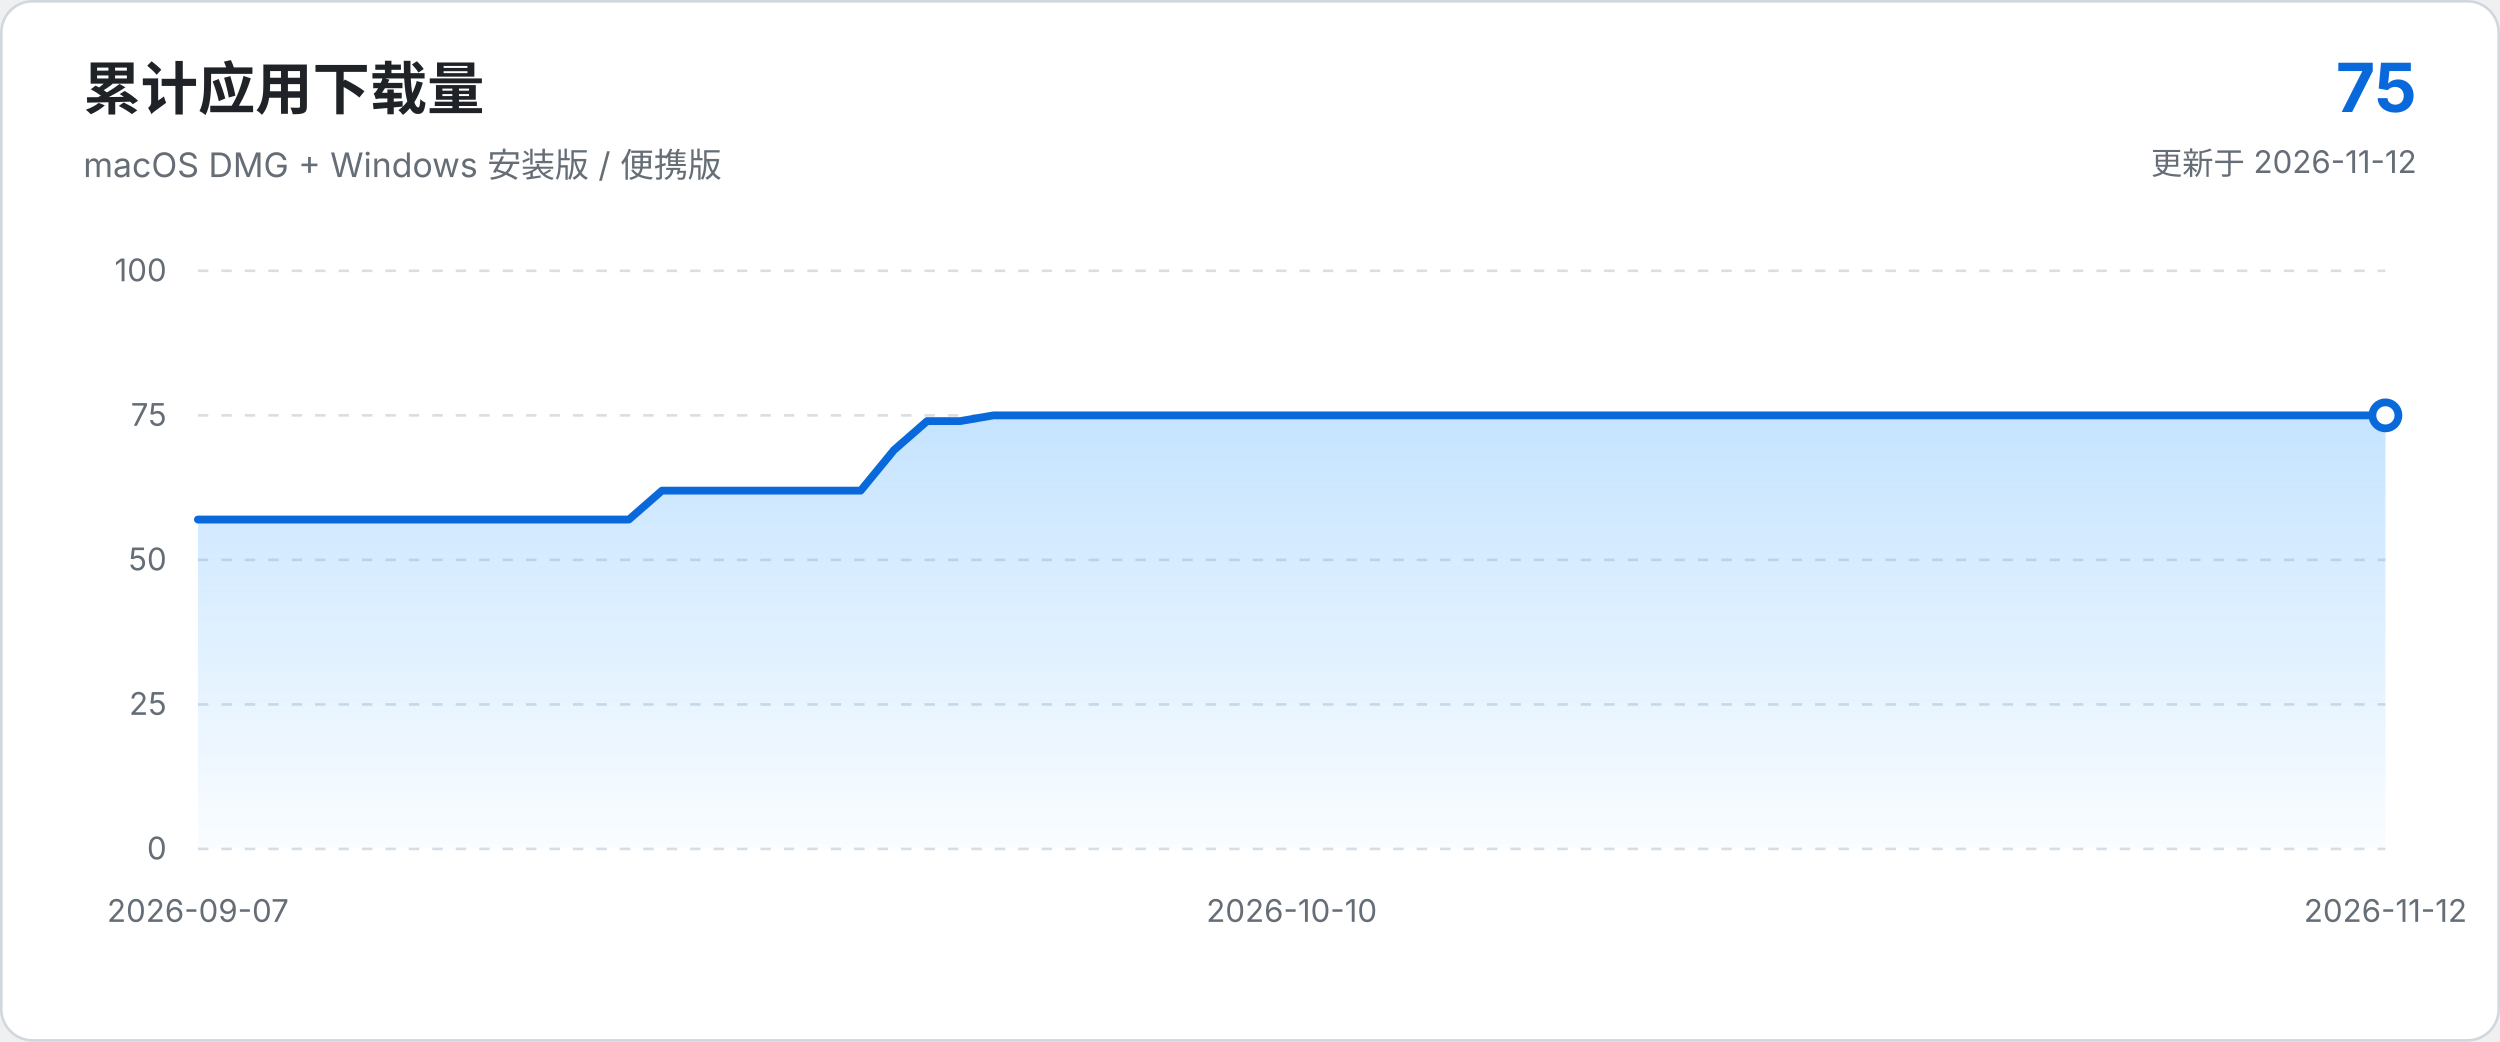
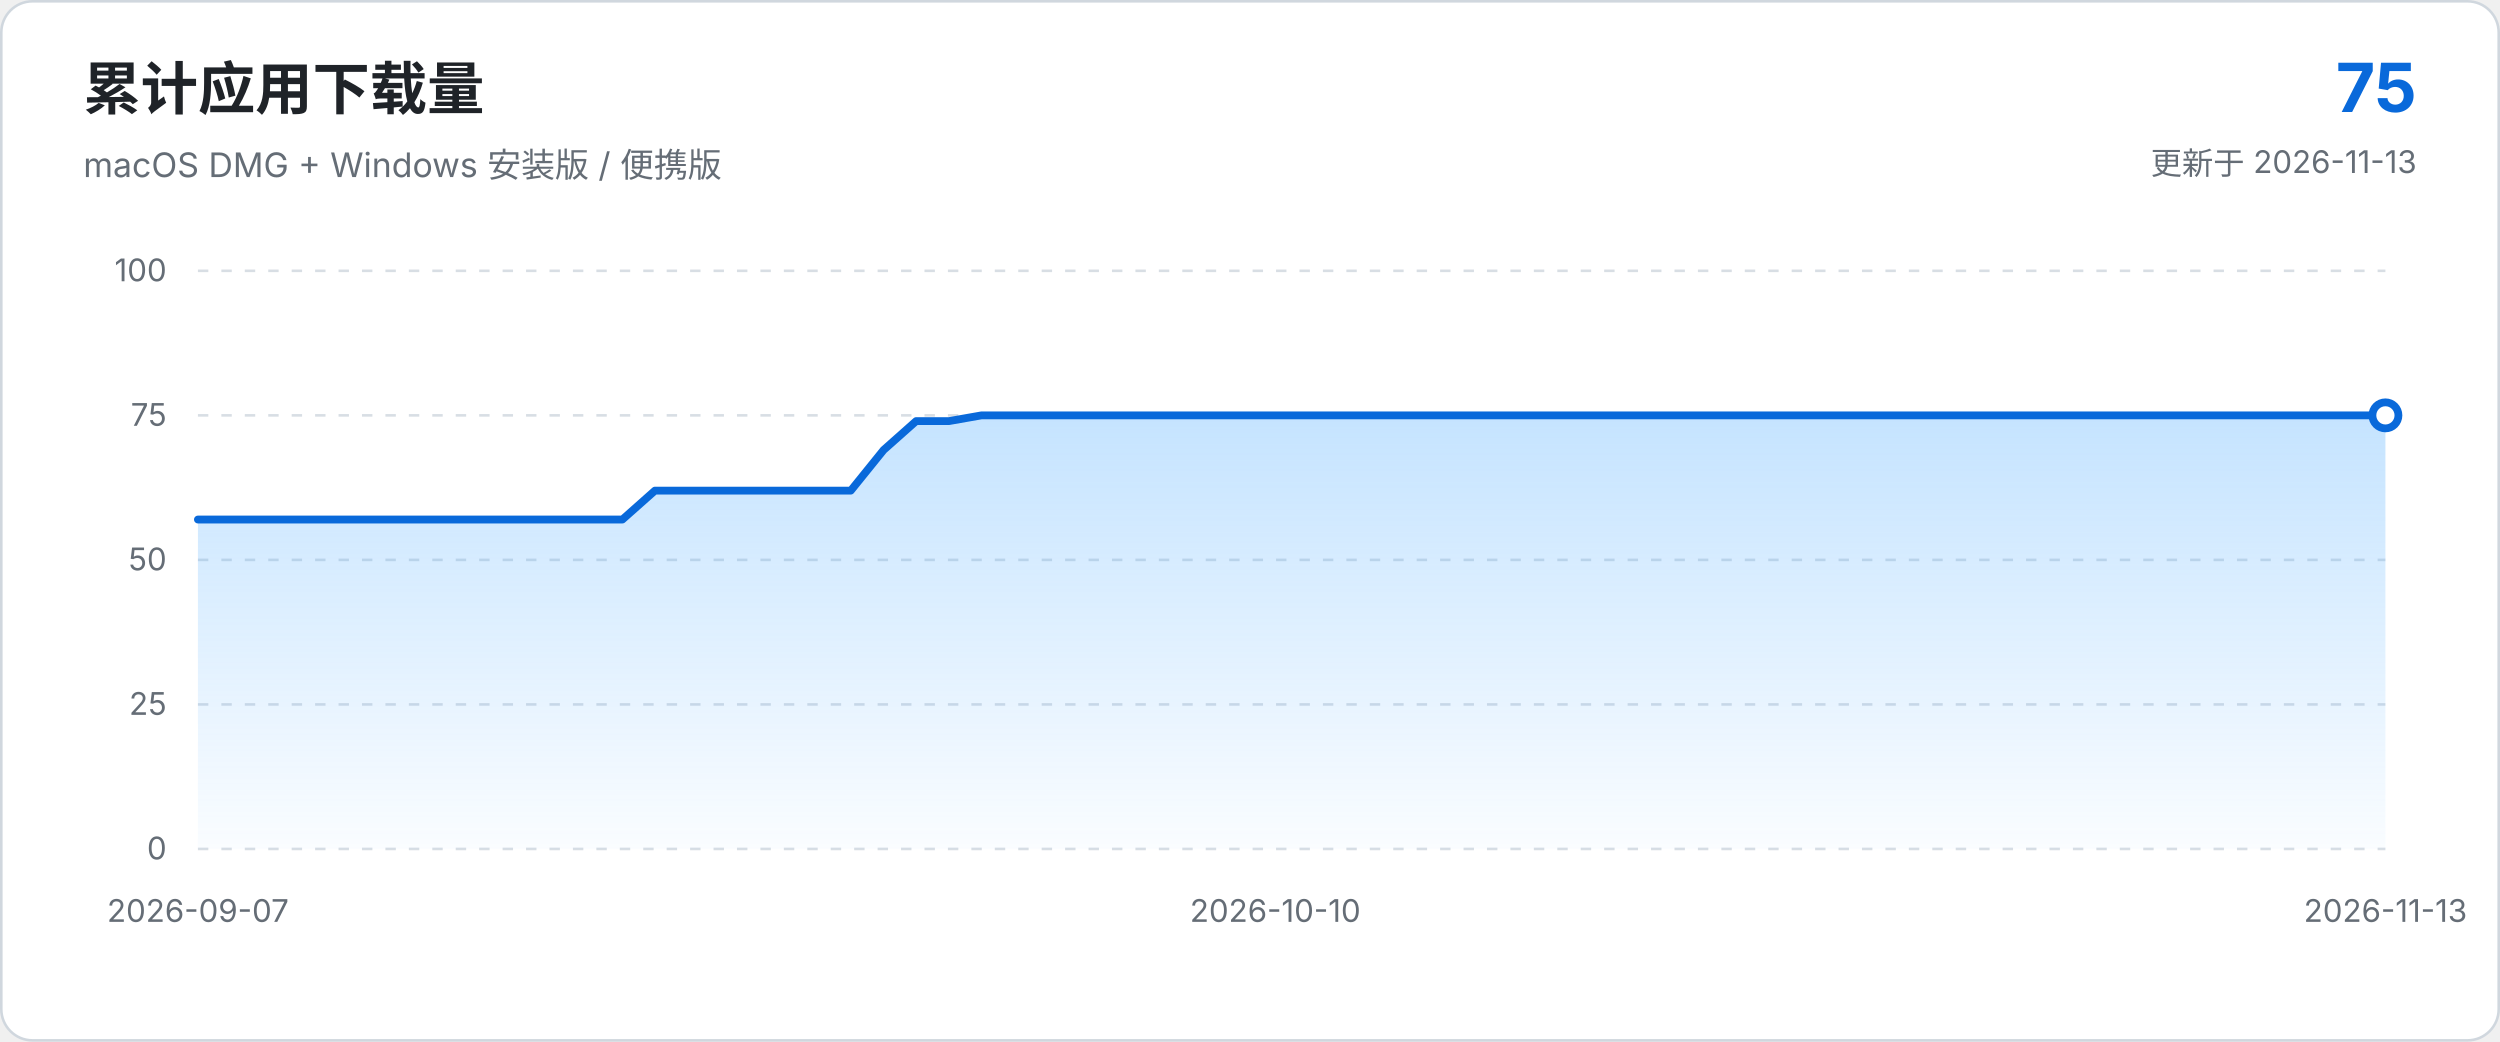
<svg xmlns="http://www.w3.org/2000/svg" viewBox="0 0 960 400" role="img" aria-labelledby="chart-title chart-description">
  <defs>
    <linearGradient id="area-gradient" x1="0" x2="0" y1="0" y2="1">
      <stop offset="0%" stop-color="#54aeff" stop-opacity="0.34" />
      <stop offset="100%" stop-color="#54aeff" stop-opacity="0.03" />
    </linearGradient>
  </defs>
  <style>
    text { font-family: -apple-system, BlinkMacSystemFont, "Segoe UI", sans-serif; }
    .axis { fill: #656d76; font-size: 12px; }
    .grid { stroke: #d8dee4; stroke-width: 1; stroke-dasharray: 4 5; }
  </style>
  <rect x="0.5" y="0.5" width="959" height="399" rx="12" fill="#ffffff" stroke="#d0d7de" />
  <text x="32" y="42" fill="#1f2328" font-size="22" font-weight="650">累计应用下载量</text>
  <text x="32" y="68" fill="#656d76" font-size="13">macOS DMG + Windows 安装版 / 便携版</text>
  <text x="928" y="43" text-anchor="end" fill="#0969da" font-size="26" font-weight="700">75</text>
-   <text x="928" y="67" text-anchor="end" fill="#656d76" font-size="12">更新于 2026-11-12</text>
+   <text x="928" y="67" text-anchor="end" fill="#656d76" font-size="12">更新于 2026-11-13</text>
  <line x1="76.0" y1="326.0" x2="916.0" y2="326.0" class="grid" />
  <text x="64.0" y="330.0" text-anchor="end" class="axis">0</text>
  <line x1="76.0" y1="270.5" x2="916.0" y2="270.5" class="grid" />
  <text x="64.0" y="274.5" text-anchor="end" class="axis">25</text>
  <line x1="76.0" y1="215.0" x2="916.0" y2="215.0" class="grid" />
  <text x="64.0" y="219.0" text-anchor="end" class="axis">50</text>
  <line x1="76.0" y1="159.5" x2="916.0" y2="159.5" class="grid" />
  <text x="64.0" y="163.5" text-anchor="end" class="axis">75</text>
  <line x1="76.0" y1="104.0" x2="916.0" y2="104.0" class="grid" />
  <text x="64.0" y="108.0" text-anchor="end" class="axis">100</text>
-   <path d="M 76.0 326.0 L 76.0 199.5 L 88.7 199.5 L 101.5 199.5 L 114.2 199.5 L 126.9 199.5 L 139.6 199.5 L 152.4 199.5 L 165.1 199.5 L 177.8 199.5 L 190.5 199.5 L 203.3 199.5 L 216.0 199.5 L 228.7 199.5 L 241.5 199.5 L 254.2 188.4 L 266.9 188.4 L 279.6 188.4 L 292.4 188.4 L 305.1 188.4 L 317.8 188.4 L 330.5 188.4 L 343.3 172.8 L 356.0 161.7 L 368.7 161.7 L 381.5 159.5 L 394.2 159.5 L 406.9 159.5 L 419.6 159.5 L 432.4 159.5 L 445.1 159.5 L 457.8 159.5 L 470.5 159.5 L 483.3 159.5 L 496.0 159.5 L 508.7 159.5 L 521.5 159.5 L 534.2 159.5 L 546.9 159.5 L 559.6 159.5 L 572.4 159.5 L 585.1 159.5 L 597.8 159.5 L 610.5 159.5 L 623.3 159.5 L 636.0 159.5 L 648.7 159.5 L 661.5 159.5 L 674.2 159.5 L 686.9 159.5 L 699.6 159.5 L 712.4 159.5 L 725.1 159.5 L 737.8 159.5 L 750.5 159.5 L 763.3 159.5 L 776.0 159.5 L 788.7 159.5 L 801.5 159.5 L 814.2 159.5 L 826.9 159.5 L 839.6 159.5 L 852.4 159.5 L 865.1 159.5 L 877.8 159.5 L 890.5 159.5 L 903.3 159.5 L 916.0 159.5 L 916.0 326.0 Z" fill="url(#area-gradient)" />
-   <path d="M 76.0 199.5 L 88.7 199.5 L 101.5 199.5 L 114.2 199.5 L 126.9 199.5 L 139.6 199.5 L 152.4 199.5 L 165.1 199.5 L 177.8 199.5 L 190.5 199.5 L 203.3 199.5 L 216.0 199.5 L 228.7 199.5 L 241.5 199.5 L 254.2 188.4 L 266.9 188.4 L 279.6 188.4 L 292.4 188.4 L 305.1 188.4 L 317.8 188.4 L 330.5 188.4 L 343.3 172.8 L 356.0 161.7 L 368.7 161.7 L 381.5 159.5 L 394.2 159.5 L 406.9 159.5 L 419.6 159.5 L 432.4 159.5 L 445.1 159.5 L 457.8 159.5 L 470.5 159.5 L 483.3 159.5 L 496.0 159.5 L 508.7 159.5 L 521.5 159.5 L 534.2 159.5 L 546.9 159.5 L 559.6 159.5 L 572.4 159.5 L 585.1 159.5 L 597.8 159.5 L 610.5 159.5 L 623.3 159.5 L 636.0 159.5 L 648.7 159.5 L 661.5 159.5 L 674.2 159.5 L 686.9 159.5 L 699.6 159.5 L 712.4 159.5 L 725.1 159.5 L 737.8 159.5 L 750.5 159.5 L 763.3 159.5 L 776.0 159.5 L 788.7 159.5 L 801.5 159.5 L 814.2 159.5 L 826.9 159.5 L 839.6 159.5 L 852.4 159.5 L 865.1 159.5 L 877.8 159.5 L 890.5 159.5 L 903.3 159.5 L 916.0 159.5" fill="none" stroke="#0969da" stroke-width="3" stroke-linecap="round" stroke-linejoin="round" />
+   <path d="M 76.0 326.0 L 76.0 199.5 L 88.5 199.5 L 101.1 199.5 L 113.6 199.5 L 126.1 199.5 L 138.7 199.5 L 151.2 199.5 L 163.8 199.5 L 176.3 199.5 L 188.8 199.5 L 201.4 199.5 L 213.9 199.5 L 226.4 199.5 L 239.0 199.5 L 251.5 188.4 L 264.1 188.4 L 276.6 188.4 L 289.1 188.4 L 301.7 188.4 L 314.2 188.4 L 326.7 188.4 L 339.3 172.8 L 351.8 161.7 L 364.4 161.7 L 376.9 159.5 L 389.4 159.5 L 402.0 159.5 L 414.5 159.5 L 427.0 159.5 L 439.6 159.5 L 452.1 159.5 L 464.7 159.5 L 477.2 159.5 L 489.7 159.5 L 502.3 159.5 L 514.8 159.5 L 527.3 159.5 L 539.9 159.5 L 552.4 159.5 L 565.0 159.5 L 577.5 159.5 L 590.0 159.5 L 602.6 159.5 L 615.1 159.5 L 627.6 159.5 L 640.2 159.5 L 652.7 159.5 L 665.3 159.5 L 677.8 159.5 L 690.3 159.5 L 702.9 159.5 L 715.4 159.5 L 727.9 159.5 L 740.5 159.5 L 753.0 159.5 L 765.6 159.5 L 778.1 159.5 L 790.6 159.5 L 803.2 159.5 L 815.7 159.5 L 828.2 159.5 L 840.8 159.5 L 853.3 159.5 L 865.9 159.5 L 878.4 159.5 L 890.9 159.5 L 903.5 159.5 L 916.0 159.5 L 916.0 326.0 Z" fill="url(#area-gradient)" />
+   <path d="M 76.0 199.5 L 88.5 199.5 L 101.1 199.5 L 113.6 199.5 L 126.1 199.5 L 138.7 199.5 L 151.2 199.5 L 163.8 199.5 L 176.3 199.5 L 188.8 199.5 L 201.4 199.5 L 213.9 199.5 L 226.4 199.5 L 239.0 199.5 L 251.5 188.4 L 264.1 188.4 L 276.6 188.4 L 289.1 188.4 L 301.7 188.4 L 314.2 188.4 L 326.7 188.4 L 339.3 172.8 L 351.8 161.7 L 364.4 161.7 L 376.9 159.5 L 389.4 159.5 L 402.0 159.5 L 414.5 159.5 L 427.0 159.5 L 439.6 159.5 L 452.1 159.5 L 464.7 159.5 L 477.2 159.5 L 489.7 159.5 L 502.3 159.5 L 514.8 159.5 L 527.3 159.5 L 539.9 159.5 L 552.4 159.5 L 565.0 159.5 L 577.5 159.5 L 590.0 159.5 L 602.6 159.5 L 615.1 159.5 L 627.6 159.5 L 640.2 159.5 L 652.7 159.5 L 665.3 159.5 L 677.8 159.5 L 690.3 159.5 L 702.9 159.5 L 715.4 159.5 L 727.9 159.5 L 740.5 159.5 L 753.0 159.5 L 765.6 159.5 L 778.1 159.5 L 790.6 159.5 L 803.2 159.5 L 815.7 159.5 L 828.2 159.5 L 840.8 159.5 L 853.3 159.5 L 865.9 159.5 L 878.4 159.5 L 890.9 159.5 L 903.5 159.5 L 916.0 159.5" fill="none" stroke="#0969da" stroke-width="3" stroke-linecap="round" stroke-linejoin="round" />
  <circle cx="916.0" cy="159.5" r="5" fill="#ffffff" stroke="#0969da" stroke-width="3" />
  <text x="76.0" y="354.0" text-anchor="middle" class="axis">2026-09-07</text>
-   <text x="496.0" y="354.0" text-anchor="middle" class="axis">2026-10-10</text>
-   <text x="916.0" y="354.0" text-anchor="middle" class="axis">2026-11-12</text>
+   <text x="489.7" y="354.0" text-anchor="middle" class="axis">2026-10-10</text>
+   <text x="916.0" y="354.0" text-anchor="middle" class="axis">2026-11-13</text>
</svg>
